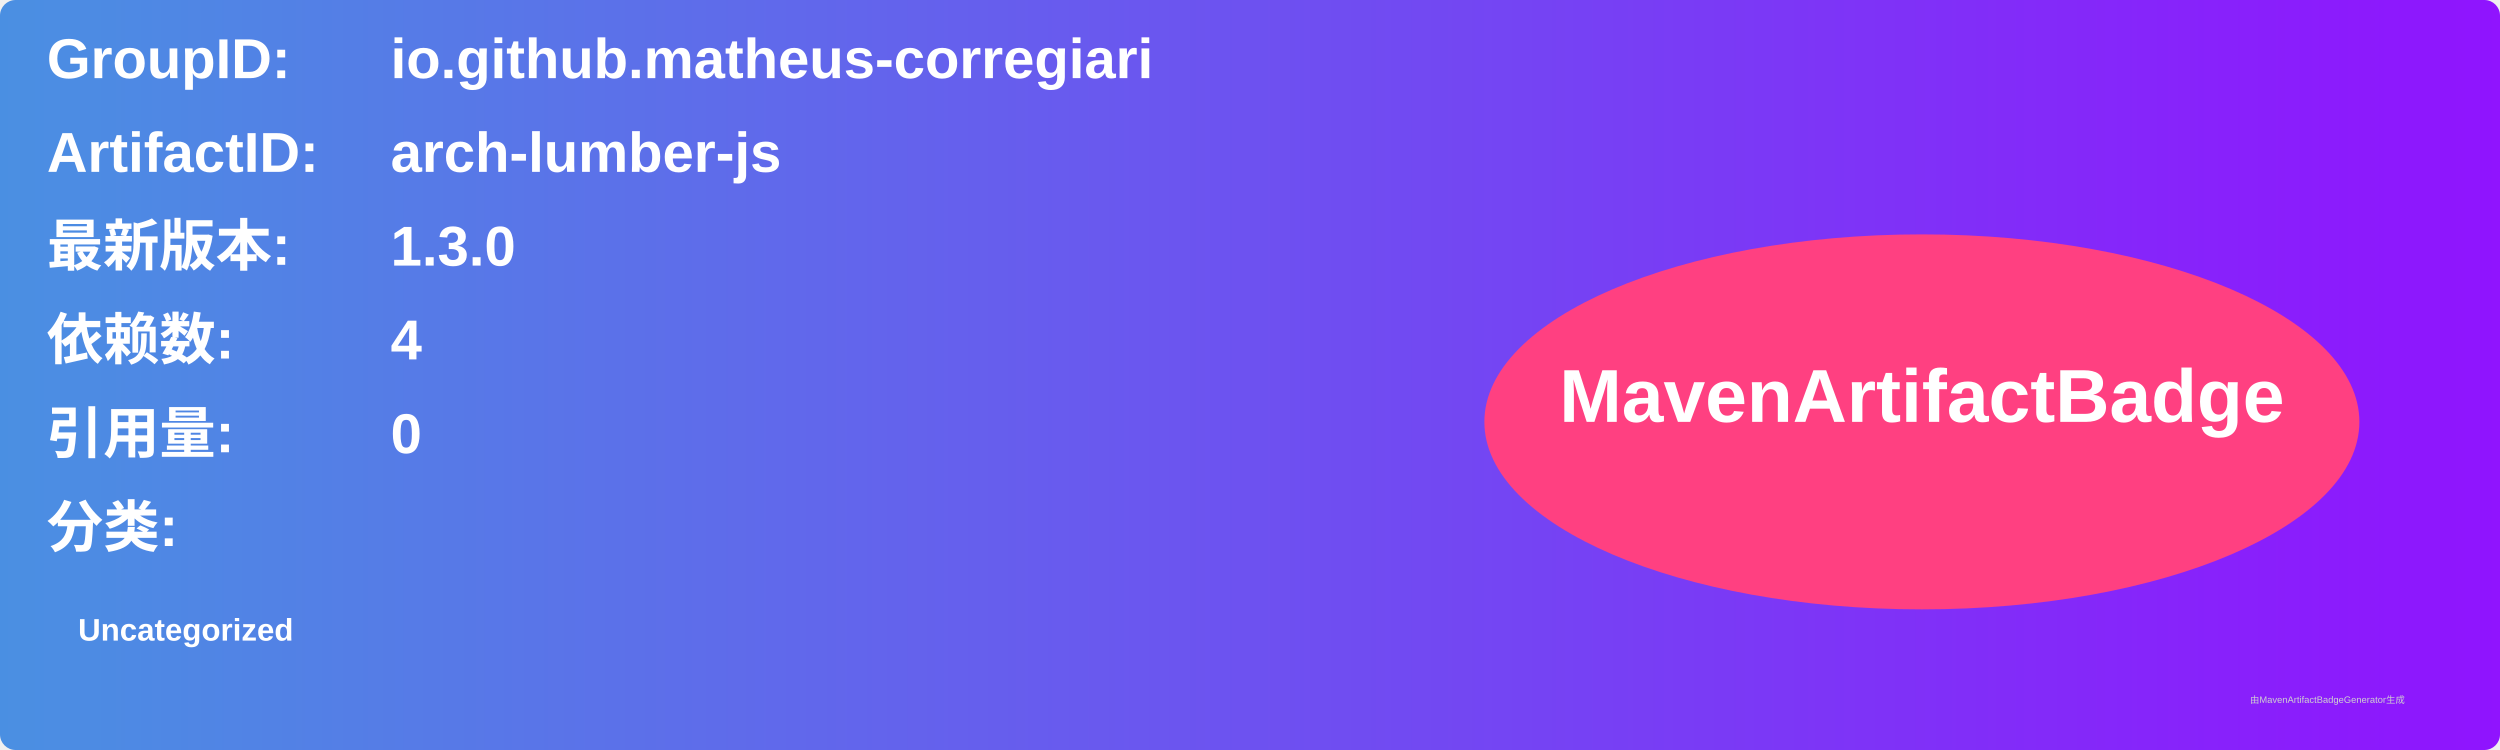
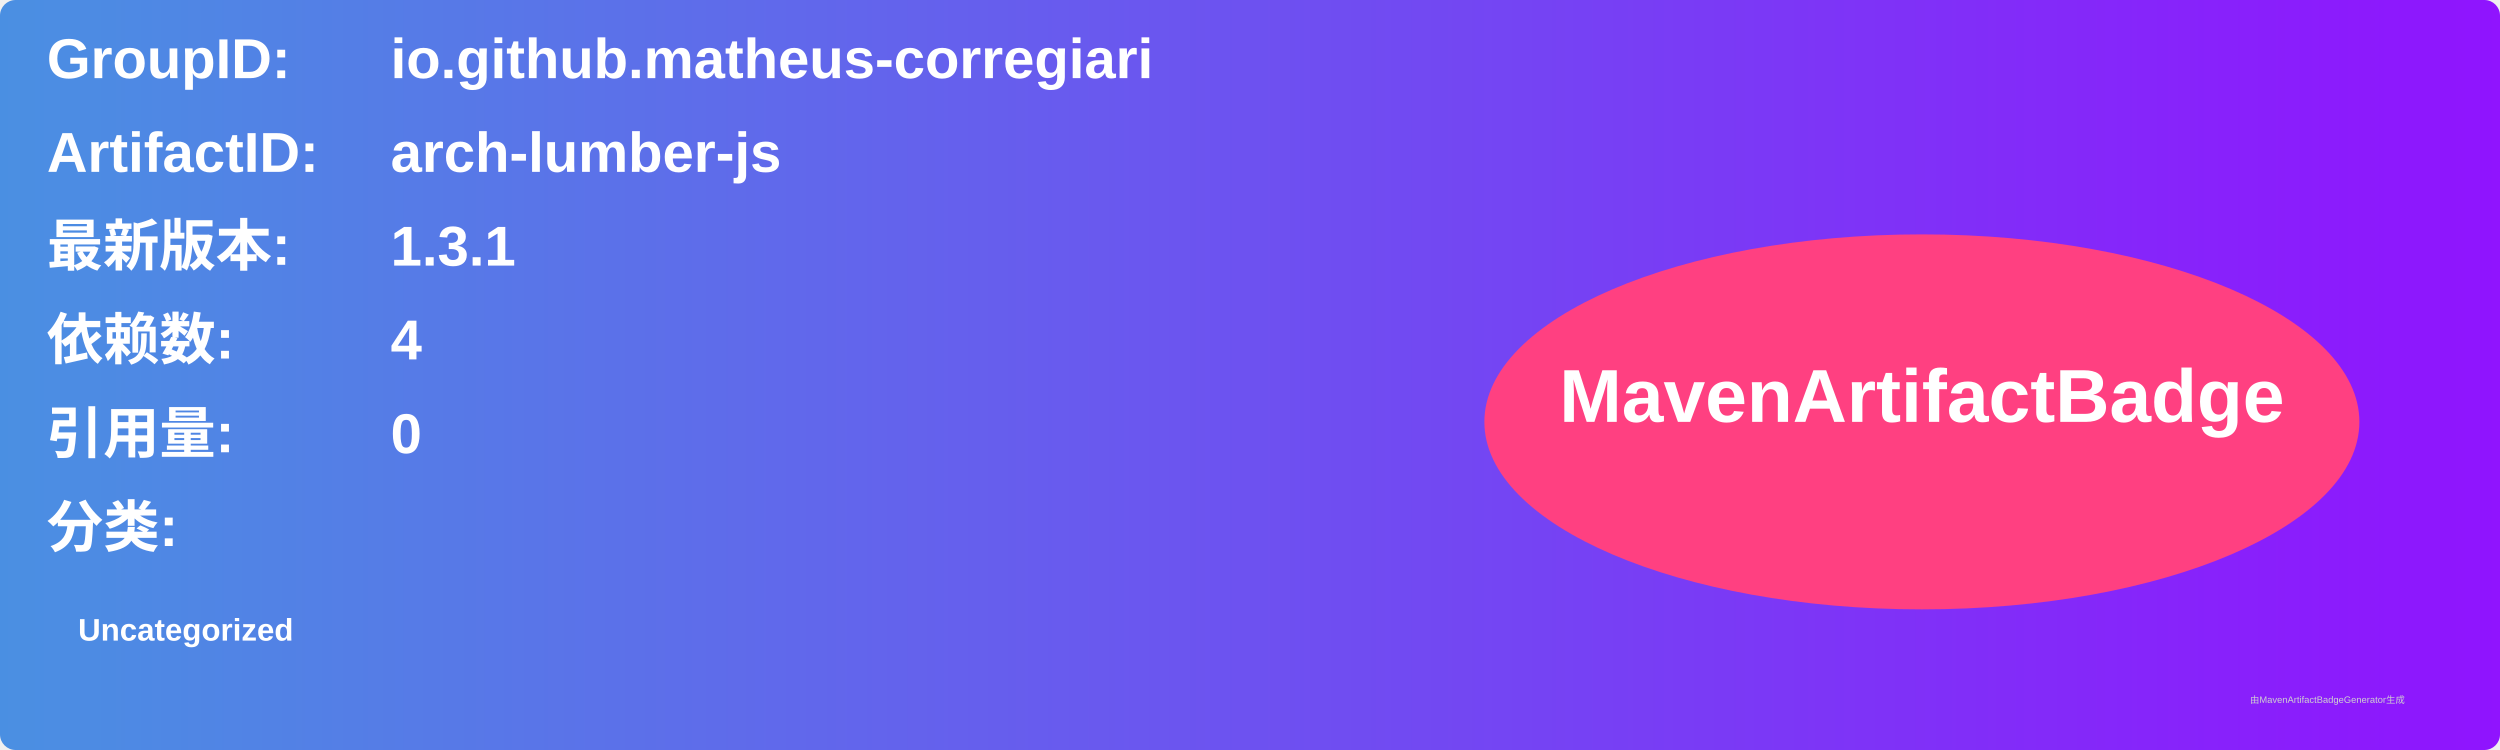
<svg xmlns="http://www.w3.org/2000/svg" width="800" height="240" viewBox="0 0 800 240">
  <linearGradient id="grad" x1="0%" y1="0%" x2="100%" y2="0%">
    <stop offset="0%" stop-color="#4a90e2" />
    <stop offset="100%" stop-color="#9013fe" />
  </linearGradient>
  <rect width="100%" height="100%" rx="5" ry="5" fill="url(#grad)" />
  <g transform="translate(15, 15)">
    <text x="0" y="10" font-family="Arial" font-size="18" fill="white" font-weight="bold" width="260">GroupID:</text>
    <text x="110" y="10" font-family="Arial" font-size="18" fill="white" font-weight="bold" width="460">io.github.matheus-corregiari</text>
    <text x="0" y="40" font-family="Arial" font-size="18" fill="white" font-weight="bold" width="260">ArtifactID:</text>
    <text x="110" y="40" font-family="Arial" font-size="18" fill="white" font-weight="bold" width="460">arch-lumber-js</text>
    <text x="0" y="70" font-family="Arial" font-size="18" fill="white" font-weight="bold">最新版本:</text>
    <text x="110" y="70" font-family="Arial" font-size="18" fill="white" font-weight="bold">
-       <tspan font-weight="bold">1.3.0</tspan>
+       <tspan font-weight="bold">1.3.1</tspan>
    </text>
    <text x="0" y="100" font-family="Arial" font-size="18" fill="white" font-weight="bold">依赖数: </text>
    <text x="110" y="100" font-family="Arial" font-size="18" fill="white">
      <tspan font-weight="bold">4</tspan>
    </text>
    <text x="0" y="130" font-family="Arial" font-size="18" fill="white" font-weight="bold">引用量: </text>
    <text x="110" y="130" font-family="Arial" font-size="18" fill="white">
      <tspan font-weight="bold">0</tspan>
    </text>
    <text x="0" y="160" font-family="Arial" font-size="18" fill="white" font-weight="bold">分类:</text>
    <text x="10" y="190" font-family="Arial" font-size="10" fill="white">
      <tspan font-weight="bold">Uncategorized</tspan>
    </text>
    <ellipse cx="600" cy="120" rx="140" ry="60" fill="#ff4081" />
    <text x="600" y="120" text-anchor="middle" font-family="Arial" font-size="24" fill="white" font-weight="bold">MavenArtifactBadge</text>
  </g>
  <text x="720" y="225" font-family="Arial" font-size="3" fill="#d0d0d0">由MavenArtifactBadgeGenerator生成</text>
</svg>
